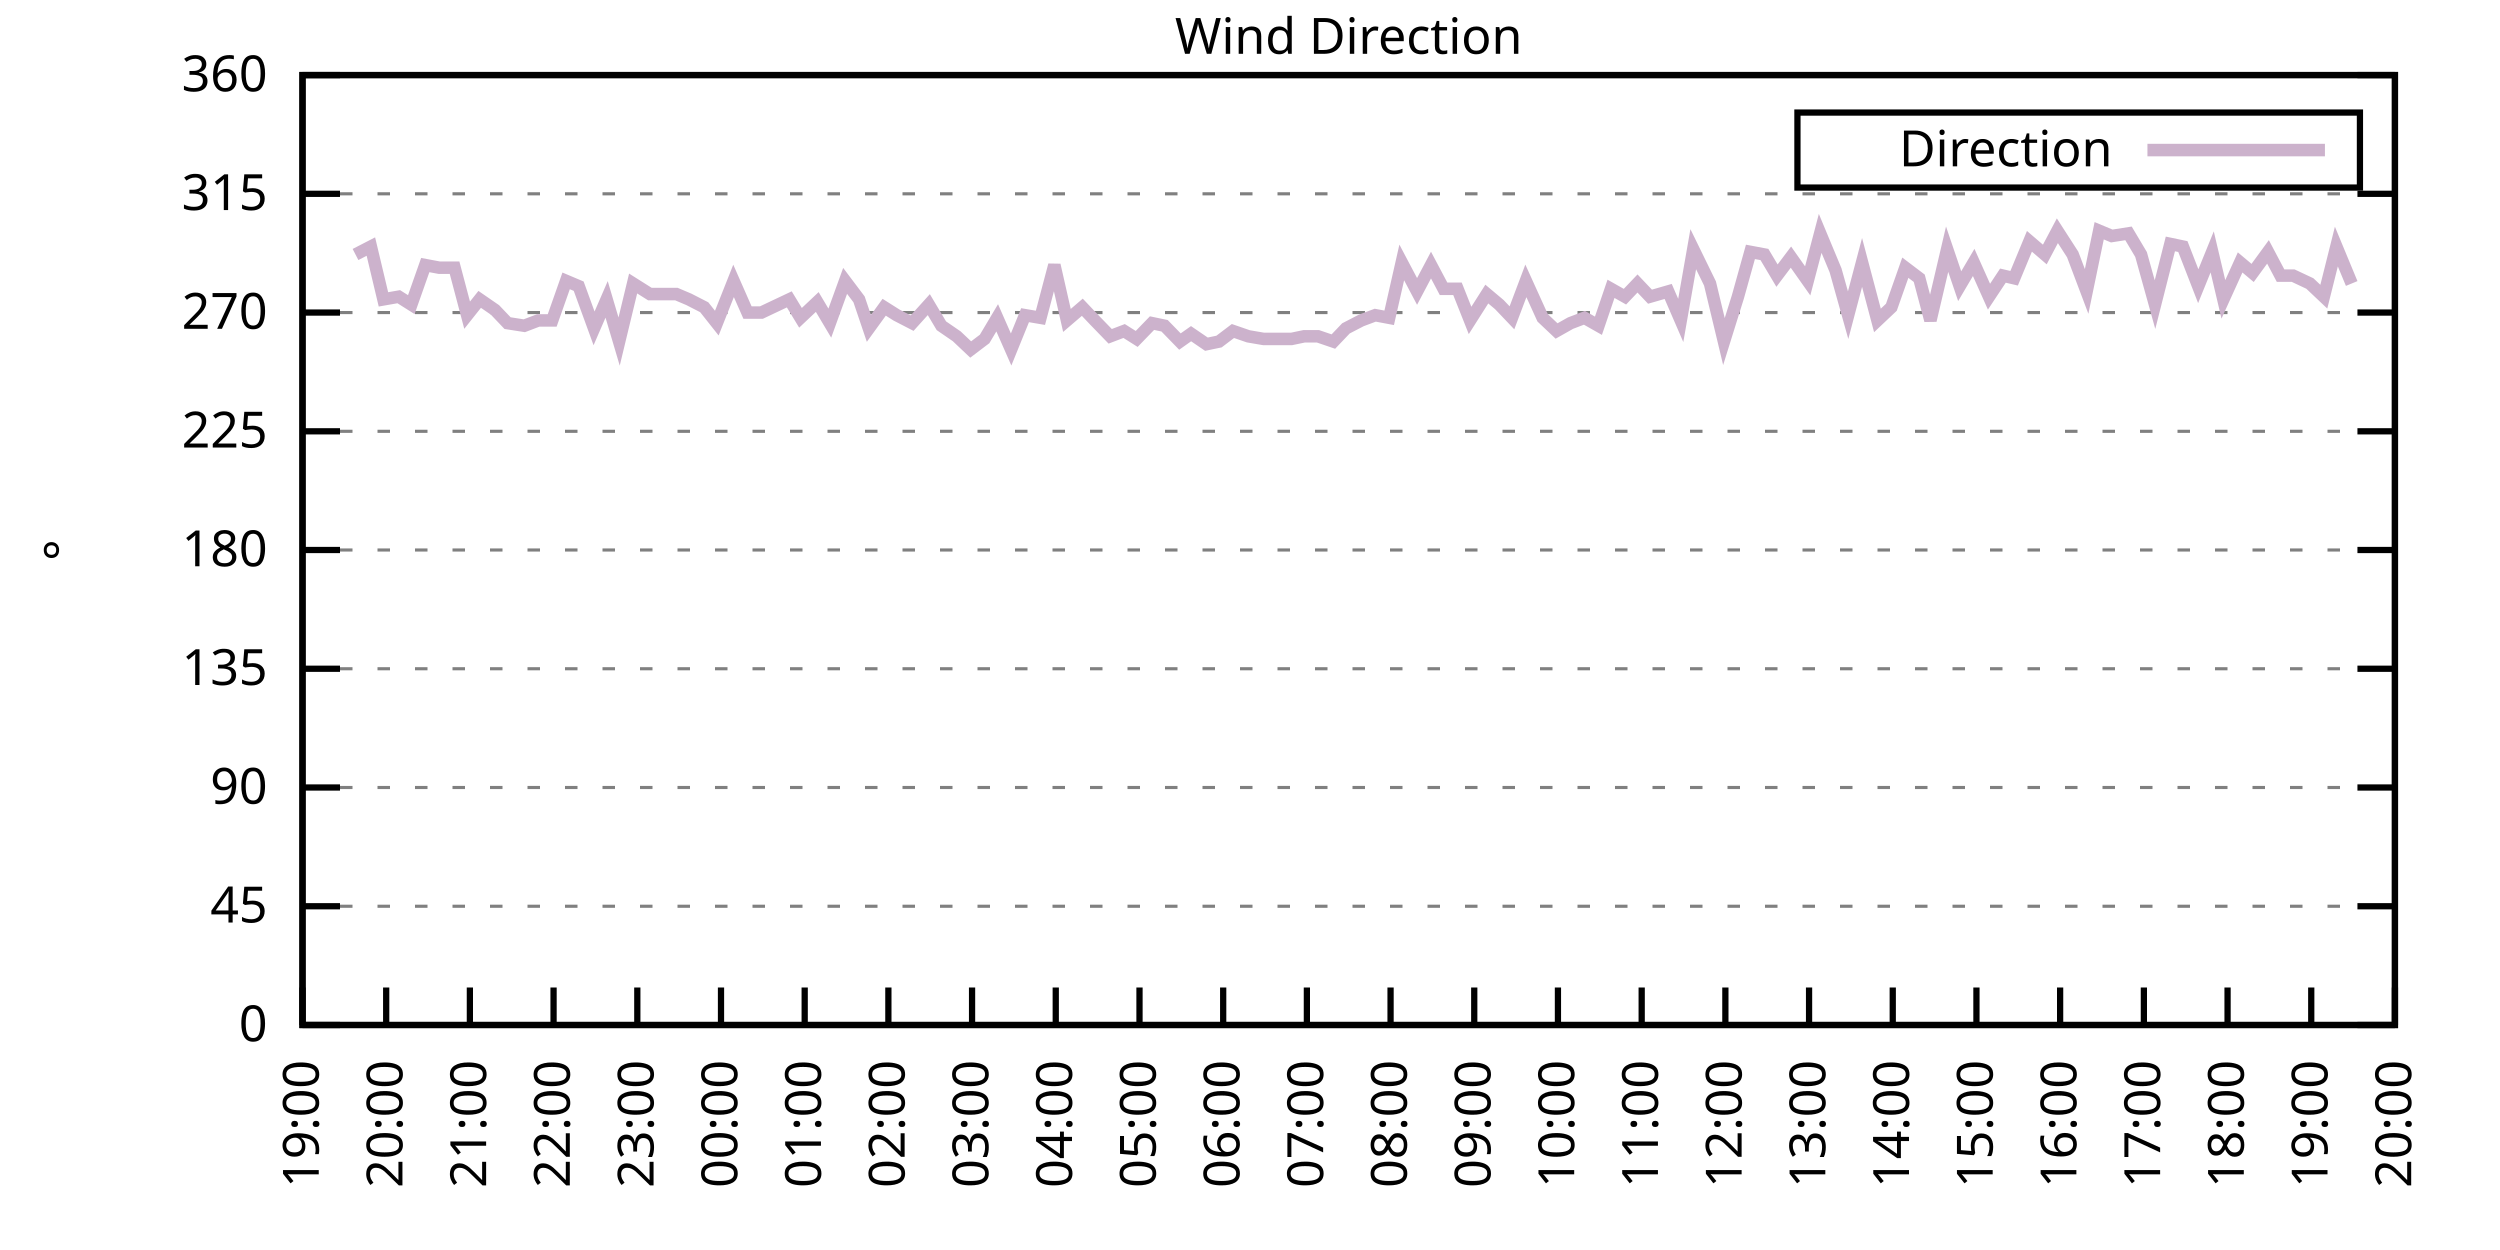
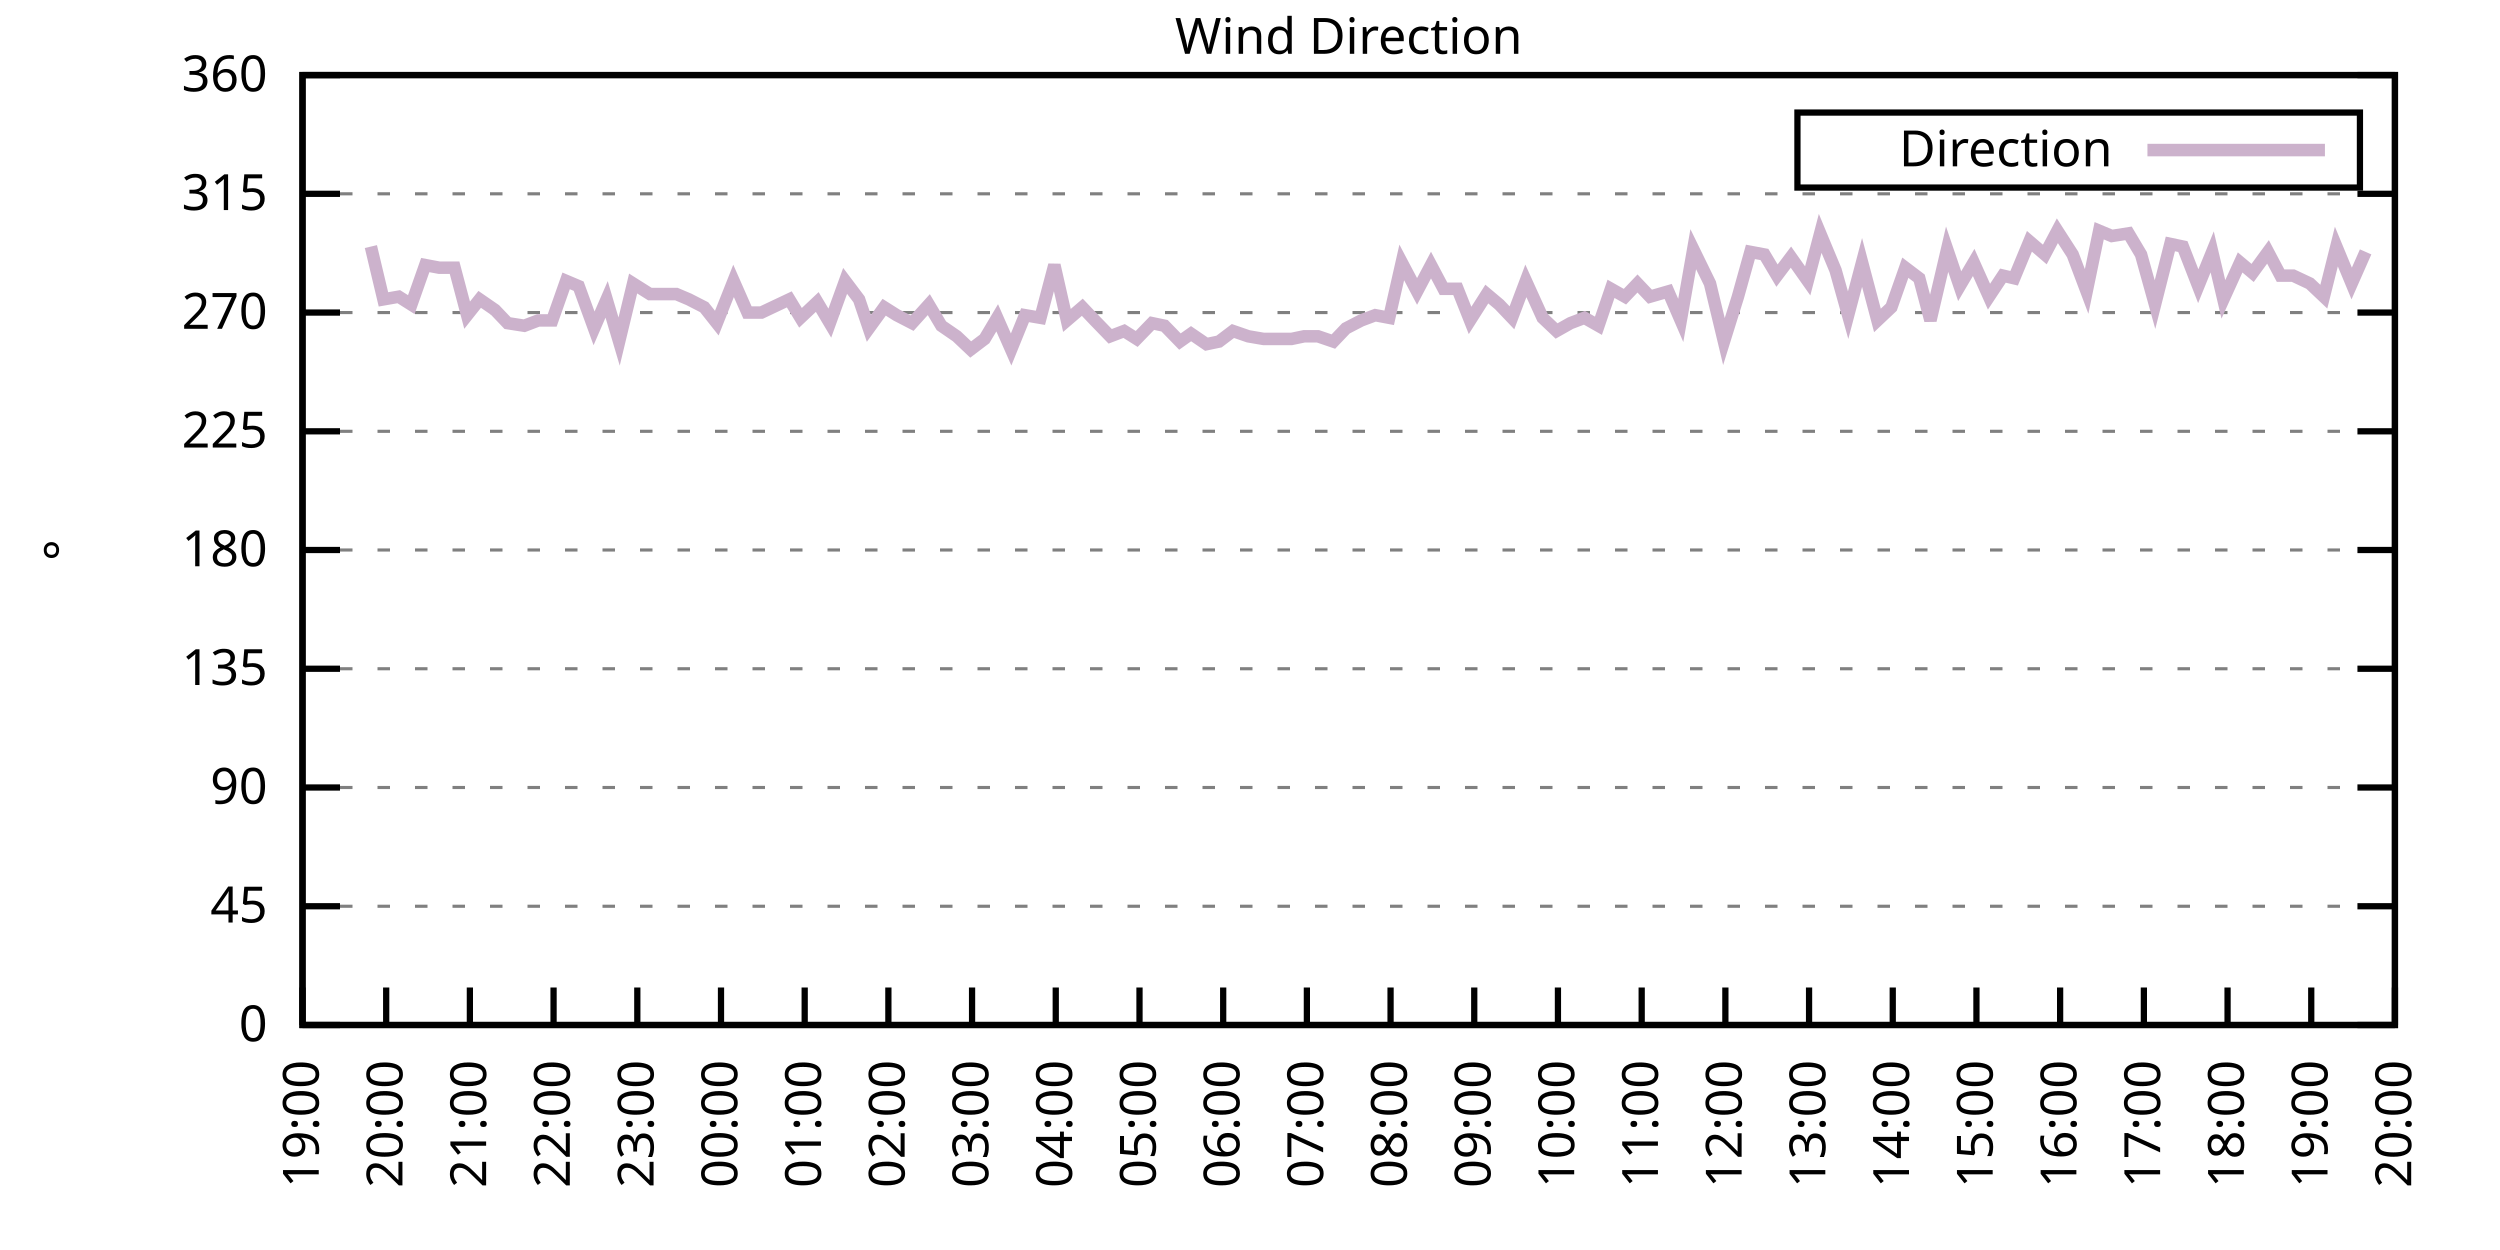
<svg xmlns="http://www.w3.org/2000/svg" xmlns:xlink="http://www.w3.org/1999/xlink" width="400" height="200" viewBox="0 0 400 200">
  <g id="gnuplot_canvas">
    <rect x="0" y="0" width="400" height="200" fill="none" />
    <defs>
      <circle id="gpDot" r="0.5" stroke-width="0.5" stroke="currentColor" />
      <path id="gpPt0" stroke-width="0.333" stroke="currentColor" d="M-1,0 h2 M0,-1 v2" />
      <path id="gpPt1" stroke-width="0.333" stroke="currentColor" d="M-1,-1 L1,1 M1,-1 L-1,1" />
      <path id="gpPt2" stroke-width="0.333" stroke="currentColor" d="M-1,0 L1,0 M0,-1 L0,1 M-1,-1 L1,1 M-1,1 L1,-1" />
      <rect id="gpPt3" stroke-width="0.333" stroke="currentColor" x="-1" y="-1" width="2" height="2" />
      <rect id="gpPt4" stroke-width="0.333" stroke="currentColor" fill="currentColor" x="-1" y="-1" width="2" height="2" />
      <circle id="gpPt5" stroke-width="0.333" stroke="currentColor" cx="0" cy="0" r="1" />
      <use xlink:href="#gpPt5" id="gpPt6" fill="currentColor" stroke="none" />
      <path id="gpPt7" stroke-width="0.333" stroke="currentColor" d="M0,-1.33 L-1.33,0.67 L1.33,0.67 z" />
      <use xlink:href="#gpPt7" id="gpPt8" fill="currentColor" stroke="none" />
      <use xlink:href="#gpPt7" id="gpPt9" stroke="currentColor" transform="rotate(180)" />
      <use xlink:href="#gpPt9" id="gpPt10" fill="currentColor" stroke="none" />
      <use xlink:href="#gpPt3" id="gpPt11" stroke="currentColor" transform="rotate(45)" />
      <use xlink:href="#gpPt11" id="gpPt12" fill="currentColor" stroke="none" />
      <path id="gpPt13" stroke-width="0.333" stroke="currentColor" d="M0,1.330 L1.265,0.411 L0.782,-1.067 L-0.782,-1.076 L-1.265,0.411 z" />
      <use xlink:href="#gpPt13" id="gpPt14" fill="currentColor" stroke="none" />
      <filter id="textbox" filterUnits="objectBoundingBox" x="0" y="0" height="1" width="1">
        <feFlood flood-color="white" flood-opacity="1" result="bgnd" />
        <feComposite in="SourceGraphic" in2="bgnd" operator="atop" />
      </filter>
      <filter id="greybox" filterUnits="objectBoundingBox" x="0" y="0" height="1" width="1">
        <feFlood flood-color="lightgrey" flood-opacity="1" result="grey" />
        <feComposite in="SourceGraphic" in2="grey" operator="atop" />
      </filter>
    </defs>
    <g fill="none" color="white" stroke="currentColor" stroke-width="1.00" stroke-linecap="butt" stroke-linejoin="miter">
</g>
    <g fill="none" color="black" stroke="currentColor" stroke-width="1.00" stroke-linecap="butt" stroke-linejoin="miter">
      <g stroke="none" shape-rendering="crispEdges">
        <polygon fill="rgb(255, 255, 255)" points="48.40,164.00 383.18,164.00 383.18,12.02 48.40,12.02 " />
      </g>
    </g>
    <g fill="none" color="black" stroke="currentColor" stroke-width="1.00" stroke-linecap="butt" stroke-linejoin="miter">
</g>
    <g fill="none" color="black" stroke="black" stroke-width="0.50" stroke-linecap="butt" stroke-linejoin="miter">
</g>
    <g fill="none" color="gray" stroke="currentColor" stroke-width="0.50" stroke-linecap="butt" stroke-linejoin="miter">
      <path stroke="gray" stroke-dasharray="2,4" class="gridline" d="M48.40,164.00 L383.19,164.00  " />
    </g>
    <g fill="none" color="gray" stroke="gray" stroke-width="1.00" stroke-linecap="butt" stroke-linejoin="miter">
</g>
    <g fill="none" color="black" stroke="currentColor" stroke-width="1.00" stroke-linecap="butt" stroke-linejoin="miter">
      <path stroke="black" d="M48.40,164.00 L54.40,164.00 M383.19,164.00 L377.19,164.00  " />
      <g transform="translate(42.80,166.60)" stroke="none" fill="black" font-family="Sans" font-size="8.00" text-anchor="end">
        <text>
          <tspan font-family="Sans"> 0</tspan>
        </text>
      </g>
    </g>
    <g fill="none" color="black" stroke="currentColor" stroke-width="1.00" stroke-linecap="butt" stroke-linejoin="miter">
</g>
    <g fill="none" color="black" stroke="black" stroke-width="0.50" stroke-linecap="butt" stroke-linejoin="miter">
</g>
    <g fill="none" color="gray" stroke="currentColor" stroke-width="0.50" stroke-linecap="butt" stroke-linejoin="miter">
      <path stroke="gray" stroke-dasharray="2,4" class="gridline" d="M48.40,145.00 L383.19,145.00  " />
    </g>
    <g fill="none" color="gray" stroke="gray" stroke-width="1.00" stroke-linecap="butt" stroke-linejoin="miter">
</g>
    <g fill="none" color="black" stroke="currentColor" stroke-width="1.00" stroke-linecap="butt" stroke-linejoin="miter">
      <path stroke="black" d="M48.40,145.00 L54.40,145.00 M383.19,145.00 L377.19,145.00  " />
      <g transform="translate(42.80,147.60)" stroke="none" fill="black" font-family="Sans" font-size="8.00" text-anchor="end">
        <text>
          <tspan font-family="Sans"> 45</tspan>
        </text>
      </g>
    </g>
    <g fill="none" color="black" stroke="currentColor" stroke-width="1.00" stroke-linecap="butt" stroke-linejoin="miter">
</g>
    <g fill="none" color="black" stroke="black" stroke-width="0.50" stroke-linecap="butt" stroke-linejoin="miter">
</g>
    <g fill="none" color="gray" stroke="currentColor" stroke-width="0.50" stroke-linecap="butt" stroke-linejoin="miter">
      <path stroke="gray" stroke-dasharray="2,4" class="gridline" d="M48.40,126.00 L383.19,126.00  " />
    </g>
    <g fill="none" color="gray" stroke="gray" stroke-width="1.00" stroke-linecap="butt" stroke-linejoin="miter">
</g>
    <g fill="none" color="black" stroke="currentColor" stroke-width="1.00" stroke-linecap="butt" stroke-linejoin="miter">
      <path stroke="black" d="M48.40,126.00 L54.40,126.00 M383.19,126.00 L377.19,126.00  " />
      <g transform="translate(42.80,128.60)" stroke="none" fill="black" font-family="Sans" font-size="8.00" text-anchor="end">
        <text>
          <tspan font-family="Sans"> 90</tspan>
        </text>
      </g>
    </g>
    <g fill="none" color="black" stroke="currentColor" stroke-width="1.00" stroke-linecap="butt" stroke-linejoin="miter">
</g>
    <g fill="none" color="black" stroke="black" stroke-width="0.50" stroke-linecap="butt" stroke-linejoin="miter">
</g>
    <g fill="none" color="gray" stroke="currentColor" stroke-width="0.50" stroke-linecap="butt" stroke-linejoin="miter">
      <path stroke="gray" stroke-dasharray="2,4" class="gridline" d="M48.40,107.00 L383.19,107.00  " />
    </g>
    <g fill="none" color="gray" stroke="gray" stroke-width="1.00" stroke-linecap="butt" stroke-linejoin="miter">
</g>
    <g fill="none" color="black" stroke="currentColor" stroke-width="1.00" stroke-linecap="butt" stroke-linejoin="miter">
      <path stroke="black" d="M48.40,107.00 L54.40,107.00 M383.19,107.00 L377.19,107.00  " />
      <g transform="translate(42.80,109.60)" stroke="none" fill="black" font-family="Sans" font-size="8.00" text-anchor="end">
        <text>
          <tspan font-family="Sans"> 135</tspan>
        </text>
      </g>
    </g>
    <g fill="none" color="black" stroke="currentColor" stroke-width="1.00" stroke-linecap="butt" stroke-linejoin="miter">
</g>
    <g fill="none" color="black" stroke="black" stroke-width="0.50" stroke-linecap="butt" stroke-linejoin="miter">
</g>
    <g fill="none" color="gray" stroke="currentColor" stroke-width="0.50" stroke-linecap="butt" stroke-linejoin="miter">
      <path stroke="gray" stroke-dasharray="2,4" class="gridline" d="M48.40,88.00 L383.19,88.00  " />
    </g>
    <g fill="none" color="gray" stroke="gray" stroke-width="1.00" stroke-linecap="butt" stroke-linejoin="miter">
</g>
    <g fill="none" color="black" stroke="currentColor" stroke-width="1.00" stroke-linecap="butt" stroke-linejoin="miter">
      <path stroke="black" d="M48.40,88.00 L54.40,88.00 M383.19,88.00 L377.19,88.00  " />
      <g transform="translate(42.80,90.60)" stroke="none" fill="black" font-family="Sans" font-size="8.00" text-anchor="end">
        <text>
          <tspan font-family="Sans"> 180</tspan>
        </text>
      </g>
    </g>
    <g fill="none" color="black" stroke="currentColor" stroke-width="1.00" stroke-linecap="butt" stroke-linejoin="miter">
</g>
    <g fill="none" color="black" stroke="black" stroke-width="0.50" stroke-linecap="butt" stroke-linejoin="miter">
</g>
    <g fill="none" color="gray" stroke="currentColor" stroke-width="0.50" stroke-linecap="butt" stroke-linejoin="miter">
      <path stroke="gray" stroke-dasharray="2,4" class="gridline" d="M48.40,69.01 L383.19,69.01  " />
    </g>
    <g fill="none" color="gray" stroke="gray" stroke-width="1.00" stroke-linecap="butt" stroke-linejoin="miter">
</g>
    <g fill="none" color="black" stroke="currentColor" stroke-width="1.00" stroke-linecap="butt" stroke-linejoin="miter">
      <path stroke="black" d="M48.40,69.01 L54.40,69.01 M383.19,69.01 L377.19,69.01  " />
      <g transform="translate(42.80,71.61)" stroke="none" fill="black" font-family="Sans" font-size="8.00" text-anchor="end">
        <text>
          <tspan font-family="Sans"> 225</tspan>
        </text>
      </g>
    </g>
    <g fill="none" color="black" stroke="currentColor" stroke-width="1.00" stroke-linecap="butt" stroke-linejoin="miter">
</g>
    <g fill="none" color="black" stroke="black" stroke-width="0.50" stroke-linecap="butt" stroke-linejoin="miter">
</g>
    <g fill="none" color="gray" stroke="currentColor" stroke-width="0.50" stroke-linecap="butt" stroke-linejoin="miter">
      <path stroke="gray" stroke-dasharray="2,4" class="gridline" d="M48.40,50.01 L383.19,50.01  " />
    </g>
    <g fill="none" color="gray" stroke="gray" stroke-width="1.00" stroke-linecap="butt" stroke-linejoin="miter">
</g>
    <g fill="none" color="black" stroke="currentColor" stroke-width="1.00" stroke-linecap="butt" stroke-linejoin="miter">
      <path stroke="black" d="M48.40,50.01 L54.40,50.01 M383.19,50.01 L377.19,50.01  " />
      <g transform="translate(42.80,52.61)" stroke="none" fill="black" font-family="Sans" font-size="8.00" text-anchor="end">
        <text>
          <tspan font-family="Sans"> 270</tspan>
        </text>
      </g>
    </g>
    <g fill="none" color="black" stroke="currentColor" stroke-width="1.00" stroke-linecap="butt" stroke-linejoin="miter">
</g>
    <g fill="none" color="black" stroke="black" stroke-width="0.50" stroke-linecap="butt" stroke-linejoin="miter">
</g>
    <g fill="none" color="gray" stroke="currentColor" stroke-width="0.50" stroke-linecap="butt" stroke-linejoin="miter">
      <path stroke="gray" stroke-dasharray="2,4" class="gridline" d="M48.40,31.01 L383.19,31.01  " />
    </g>
    <g fill="none" color="gray" stroke="gray" stroke-width="1.00" stroke-linecap="butt" stroke-linejoin="miter">
</g>
    <g fill="none" color="black" stroke="currentColor" stroke-width="1.00" stroke-linecap="butt" stroke-linejoin="miter">
      <path stroke="black" d="M48.40,31.01 L54.40,31.01 M383.19,31.01 L377.19,31.01  " />
      <g transform="translate(42.80,33.61)" stroke="none" fill="black" font-family="Sans" font-size="8.00" text-anchor="end">
        <text>
          <tspan font-family="Sans"> 315</tspan>
        </text>
      </g>
    </g>
    <g fill="none" color="black" stroke="currentColor" stroke-width="1.00" stroke-linecap="butt" stroke-linejoin="miter">
</g>
    <g fill="none" color="black" stroke="black" stroke-width="0.50" stroke-linecap="butt" stroke-linejoin="miter">
</g>
    <g fill="none" color="gray" stroke="currentColor" stroke-width="0.50" stroke-linecap="butt" stroke-linejoin="miter">
      <path stroke="gray" stroke-dasharray="2,4" class="gridline" d="M48.40,12.01 L383.19,12.01  " />
    </g>
    <g fill="none" color="gray" stroke="gray" stroke-width="1.00" stroke-linecap="butt" stroke-linejoin="miter">
</g>
    <g fill="none" color="black" stroke="currentColor" stroke-width="1.00" stroke-linecap="butt" stroke-linejoin="miter">
      <path stroke="black" d="M48.40,12.01 L54.40,12.01 M383.19,12.01 L377.19,12.01  " />
      <g transform="translate(42.80,14.61)" stroke="none" fill="black" font-family="Sans" font-size="8.00" text-anchor="end">
        <text>
          <tspan font-family="Sans"> 360</tspan>
        </text>
      </g>
    </g>
    <g fill="none" color="black" stroke="currentColor" stroke-width="1.00" stroke-linecap="butt" stroke-linejoin="miter">
      <path stroke="black" d="M48.40,164.00 L48.40,158.00  " />
      <g transform="translate(51.00,169.60) rotate(270.00)" stroke="none" fill="black" font-family="Sans" font-size="8.00" text-anchor="end">
        <text>
          <tspan font-family="Sans">19:00</tspan>
        </text>
      </g>
    </g>
    <g fill="none" color="black" stroke="currentColor" stroke-width="1.00" stroke-linecap="butt" stroke-linejoin="miter">
      <path stroke="black" d="M61.79,164.00 L61.79,158.00  " />
      <g transform="translate(64.39,169.60) rotate(270.00)" stroke="none" fill="black" font-family="Sans" font-size="8.00" text-anchor="end">
        <text>
          <tspan font-family="Sans">20:00</tspan>
        </text>
      </g>
    </g>
    <g fill="none" color="black" stroke="currentColor" stroke-width="1.00" stroke-linecap="butt" stroke-linejoin="miter">
      <path stroke="black" d="M75.18,164.00 L75.18,158.00  " />
      <g transform="translate(77.78,169.60) rotate(270.00)" stroke="none" fill="black" font-family="Sans" font-size="8.00" text-anchor="end">
        <text>
          <tspan font-family="Sans">21:00</tspan>
        </text>
      </g>
    </g>
    <g fill="none" color="black" stroke="currentColor" stroke-width="1.00" stroke-linecap="butt" stroke-linejoin="miter">
      <path stroke="black" d="M88.57,164.00 L88.57,158.00  " />
      <g transform="translate(91.17,169.60) rotate(270.00)" stroke="none" fill="black" font-family="Sans" font-size="8.00" text-anchor="end">
        <text>
          <tspan font-family="Sans">22:00</tspan>
        </text>
      </g>
    </g>
    <g fill="none" color="black" stroke="currentColor" stroke-width="1.00" stroke-linecap="butt" stroke-linejoin="miter">
      <path stroke="black" d="M101.97,164.00 L101.97,158.00  " />
      <g transform="translate(104.57,169.60) rotate(270.00)" stroke="none" fill="black" font-family="Sans" font-size="8.00" text-anchor="end">
        <text>
          <tspan font-family="Sans">23:00</tspan>
        </text>
      </g>
    </g>
    <g fill="none" color="black" stroke="currentColor" stroke-width="1.00" stroke-linecap="butt" stroke-linejoin="miter">
      <path stroke="black" d="M115.36,164.00 L115.36,158.00  " />
      <g transform="translate(117.96,169.60) rotate(270.00)" stroke="none" fill="black" font-family="Sans" font-size="8.00" text-anchor="end">
        <text>
          <tspan font-family="Sans">00:00</tspan>
        </text>
      </g>
    </g>
    <g fill="none" color="black" stroke="currentColor" stroke-width="1.00" stroke-linecap="butt" stroke-linejoin="miter">
      <path stroke="black" d="M128.75,164.00 L128.75,158.00  " />
      <g transform="translate(131.35,169.60) rotate(270.00)" stroke="none" fill="black" font-family="Sans" font-size="8.00" text-anchor="end">
        <text>
          <tspan font-family="Sans">01:00</tspan>
        </text>
      </g>
    </g>
    <g fill="none" color="black" stroke="currentColor" stroke-width="1.00" stroke-linecap="butt" stroke-linejoin="miter">
      <path stroke="black" d="M142.14,164.00 L142.14,158.00  " />
      <g transform="translate(144.74,169.60) rotate(270.00)" stroke="none" fill="black" font-family="Sans" font-size="8.00" text-anchor="end">
        <text>
          <tspan font-family="Sans">02:00</tspan>
        </text>
      </g>
    </g>
    <g fill="none" color="black" stroke="currentColor" stroke-width="1.00" stroke-linecap="butt" stroke-linejoin="miter">
      <path stroke="black" d="M155.53,164.00 L155.53,158.00  " />
      <g transform="translate(158.13,169.60) rotate(270.00)" stroke="none" fill="black" font-family="Sans" font-size="8.00" text-anchor="end">
        <text>
          <tspan font-family="Sans">03:00</tspan>
        </text>
      </g>
    </g>
    <g fill="none" color="black" stroke="currentColor" stroke-width="1.00" stroke-linecap="butt" stroke-linejoin="miter">
      <path stroke="black" d="M168.92,164.00 L168.92,158.00  " />
      <g transform="translate(171.52,169.60) rotate(270.00)" stroke="none" fill="black" font-family="Sans" font-size="8.00" text-anchor="end">
        <text>
          <tspan font-family="Sans">04:00</tspan>
        </text>
      </g>
    </g>
    <g fill="none" color="black" stroke="currentColor" stroke-width="1.00" stroke-linecap="butt" stroke-linejoin="miter">
      <path stroke="black" d="M182.32,164.00 L182.32,158.00  " />
      <g transform="translate(184.92,169.60) rotate(270.00)" stroke="none" fill="black" font-family="Sans" font-size="8.00" text-anchor="end">
        <text>
          <tspan font-family="Sans">05:00</tspan>
        </text>
      </g>
    </g>
    <g fill="none" color="black" stroke="currentColor" stroke-width="1.00" stroke-linecap="butt" stroke-linejoin="miter">
      <path stroke="black" d="M195.71,164.00 L195.71,158.00  " />
      <g transform="translate(198.31,169.60) rotate(270.00)" stroke="none" fill="black" font-family="Sans" font-size="8.00" text-anchor="end">
        <text>
          <tspan font-family="Sans">06:00</tspan>
        </text>
      </g>
    </g>
    <g fill="none" color="black" stroke="currentColor" stroke-width="1.00" stroke-linecap="butt" stroke-linejoin="miter">
      <path stroke="black" d="M209.10,164.00 L209.10,158.00  " />
      <g transform="translate(211.70,169.60) rotate(270.00)" stroke="none" fill="black" font-family="Sans" font-size="8.00" text-anchor="end">
        <text>
          <tspan font-family="Sans">07:00</tspan>
        </text>
      </g>
    </g>
    <g fill="none" color="black" stroke="currentColor" stroke-width="1.00" stroke-linecap="butt" stroke-linejoin="miter">
      <path stroke="black" d="M222.49,164.00 L222.49,158.00  " />
      <g transform="translate(225.09,169.60) rotate(270.00)" stroke="none" fill="black" font-family="Sans" font-size="8.00" text-anchor="end">
        <text>
          <tspan font-family="Sans">08:00</tspan>
        </text>
      </g>
    </g>
    <g fill="none" color="black" stroke="currentColor" stroke-width="1.00" stroke-linecap="butt" stroke-linejoin="miter">
      <path stroke="black" d="M235.88,164.00 L235.88,158.00  " />
      <g transform="translate(238.48,169.60) rotate(270.00)" stroke="none" fill="black" font-family="Sans" font-size="8.00" text-anchor="end">
        <text>
          <tspan font-family="Sans">09:00</tspan>
        </text>
      </g>
    </g>
    <g fill="none" color="black" stroke="currentColor" stroke-width="1.00" stroke-linecap="butt" stroke-linejoin="miter">
      <path stroke="black" d="M249.27,164.00 L249.27,158.00  " />
      <g transform="translate(251.87,169.60) rotate(270.00)" stroke="none" fill="black" font-family="Sans" font-size="8.00" text-anchor="end">
        <text>
          <tspan font-family="Sans">10:00</tspan>
        </text>
      </g>
    </g>
    <g fill="none" color="black" stroke="currentColor" stroke-width="1.00" stroke-linecap="butt" stroke-linejoin="miter">
      <path stroke="black" d="M262.67,164.00 L262.67,158.00  " />
      <g transform="translate(265.27,169.60) rotate(270.00)" stroke="none" fill="black" font-family="Sans" font-size="8.00" text-anchor="end">
        <text>
          <tspan font-family="Sans">11:00</tspan>
        </text>
      </g>
    </g>
    <g fill="none" color="black" stroke="currentColor" stroke-width="1.00" stroke-linecap="butt" stroke-linejoin="miter">
      <path stroke="black" d="M276.06,164.00 L276.06,158.00  " />
      <g transform="translate(278.66,169.60) rotate(270.00)" stroke="none" fill="black" font-family="Sans" font-size="8.00" text-anchor="end">
        <text>
          <tspan font-family="Sans">12:00</tspan>
        </text>
      </g>
    </g>
    <g fill="none" color="black" stroke="currentColor" stroke-width="1.00" stroke-linecap="butt" stroke-linejoin="miter">
      <path stroke="black" d="M289.45,164.00 L289.45,158.00  " />
      <g transform="translate(292.05,169.60) rotate(270.00)" stroke="none" fill="black" font-family="Sans" font-size="8.00" text-anchor="end">
        <text>
          <tspan font-family="Sans">13:00</tspan>
        </text>
      </g>
    </g>
    <g fill="none" color="black" stroke="currentColor" stroke-width="1.00" stroke-linecap="butt" stroke-linejoin="miter">
      <path stroke="black" d="M302.84,164.00 L302.84,158.00  " />
      <g transform="translate(305.44,169.60) rotate(270.00)" stroke="none" fill="black" font-family="Sans" font-size="8.00" text-anchor="end">
        <text>
          <tspan font-family="Sans">14:00</tspan>
        </text>
      </g>
    </g>
    <g fill="none" color="black" stroke="currentColor" stroke-width="1.00" stroke-linecap="butt" stroke-linejoin="miter">
      <path stroke="black" d="M316.23,164.00 L316.23,158.00  " />
      <g transform="translate(318.83,169.60) rotate(270.00)" stroke="none" fill="black" font-family="Sans" font-size="8.00" text-anchor="end">
        <text>
          <tspan font-family="Sans">15:00</tspan>
        </text>
      </g>
    </g>
    <g fill="none" color="black" stroke="currentColor" stroke-width="1.00" stroke-linecap="butt" stroke-linejoin="miter">
      <path stroke="black" d="M329.62,164.00 L329.62,158.00  " />
      <g transform="translate(332.22,169.60) rotate(270.00)" stroke="none" fill="black" font-family="Sans" font-size="8.00" text-anchor="end">
        <text>
          <tspan font-family="Sans">16:00</tspan>
        </text>
      </g>
    </g>
    <g fill="none" color="black" stroke="currentColor" stroke-width="1.00" stroke-linecap="butt" stroke-linejoin="miter">
      <path stroke="black" d="M343.02,164.00 L343.02,158.00  " />
      <g transform="translate(345.62,169.60) rotate(270.00)" stroke="none" fill="black" font-family="Sans" font-size="8.00" text-anchor="end">
        <text>
          <tspan font-family="Sans">17:00</tspan>
        </text>
      </g>
    </g>
    <g fill="none" color="black" stroke="currentColor" stroke-width="1.00" stroke-linecap="butt" stroke-linejoin="miter">
      <path stroke="black" d="M356.41,164.00 L356.41,158.00  " />
      <g transform="translate(359.01,169.60) rotate(270.00)" stroke="none" fill="black" font-family="Sans" font-size="8.00" text-anchor="end">
        <text>
          <tspan font-family="Sans">18:00</tspan>
        </text>
      </g>
    </g>
    <g fill="none" color="black" stroke="currentColor" stroke-width="1.00" stroke-linecap="butt" stroke-linejoin="miter">
      <path stroke="black" d="M369.80,164.00 L369.80,158.00  " />
      <g transform="translate(372.40,169.60) rotate(270.00)" stroke="none" fill="black" font-family="Sans" font-size="8.00" text-anchor="end">
        <text>
          <tspan font-family="Sans">19:00</tspan>
        </text>
      </g>
    </g>
    <g fill="none" color="black" stroke="currentColor" stroke-width="1.00" stroke-linecap="butt" stroke-linejoin="miter">
      <path stroke="black" d="M383.19,164.00 L383.19,158.00  " />
      <g transform="translate(385.79,169.60) rotate(270.00)" stroke="none" fill="black" font-family="Sans" font-size="8.00" text-anchor="end">
        <text>
          <tspan font-family="Sans">20:00</tspan>
        </text>
      </g>
    </g>
    <g fill="none" color="black" stroke="currentColor" stroke-width="1.00" stroke-linecap="butt" stroke-linejoin="miter">
</g>
    <g fill="none" color="black" stroke="currentColor" stroke-width="1.00" stroke-linecap="butt" stroke-linejoin="miter">
      <path stroke="black" d="M48.40,12.01 L48.40,164.00 L383.19,164.00 L383.19,12.01 L48.40,12.01 Z  " />
    </g>
    <g fill="none" color="black" stroke="currentColor" stroke-width="1.00" stroke-linecap="butt" stroke-linejoin="miter">
</g>
    <g fill="none" color="black" stroke="currentColor" stroke-width="1.00" stroke-linecap="butt" stroke-linejoin="miter">
      <path stroke="black" d="M287.59,30.01 L287.59,18.01 L377.59,18.01 L377.59,30.01 L287.59,30.01 Z  " />
    </g>
    <g id="Wind_direction_plot_1">
      <g fill="none" color="white" stroke="black" stroke-width="2.00" stroke-linecap="butt" stroke-linejoin="miter">
</g>
      <g fill="none" color="black" stroke="currentColor" stroke-width="2.00" stroke-linecap="butt" stroke-linejoin="miter">
        <g transform="translate(337.99,26.61)" stroke="none" fill="black" font-family="Sans" font-size="8.00" text-anchor="end">
          <text>
            <tspan font-family="Sans">Direction</tspan>
          </text>
        </g>
      </g>
      <g fill="none" color="black" stroke="currentColor" stroke-width="2.00" stroke-linecap="butt" stroke-linejoin="miter">
-         <path stroke="rgb(204, 178, 204)" d="M343.59,24.01 L371.99,24.01 M56.88,40.72 L59.34,39.45 L61.35,47.90 L63.80,47.47 L65.81,48.74 L68.04,42.41   L70.27,42.83 L72.73,42.83 L74.74,50.43 L76.75,47.90 L79.20,49.59 L81.21,51.70 L83.89,52.12 L86.12,51.27   L88.35,51.27 L90.58,44.94 L92.59,45.79 L95.05,52.54 L97.06,47.90 L99.06,54.65 L101.30,45.36 L103.98,47.05   L106.21,47.05 L108.22,47.05 L110.22,47.90 L112.68,49.16 L114.69,51.70 L117.37,44.94 L119.60,50.01 L121.83,50.01   L123.62,49.16 L126.29,47.90 L128.08,50.85 L130.76,48.32 L132.77,51.70 L135.22,44.94 L137.45,47.90 L139.02,52.54   L141.47,49.16 L143.48,50.43 L145.94,51.70 L148.61,48.74 L150.62,52.12 L153.08,53.81 L155.31,55.92 L157.54,54.23   L159.55,50.85 L161.78,55.92 L164.01,50.43 L166.47,50.85 L168.70,42.41 L170.71,51.27 L173.17,49.16 L175.17,51.27   L177.63,53.81 L179.86,52.96 L181.87,54.23 L184.32,51.70 L186.33,52.12 L188.79,54.65 L190.57,53.39 L193.03,55.07   L195.04,54.65 L197.27,52.96 L199.73,53.81 L202.18,54.23 L204.41,54.23 L206.64,54.23 L208.65,53.81 L210.88,53.81   L213.34,54.65 L215.35,52.54 L217.80,51.27 L220.04,50.43 L222.27,50.85 L224.28,41.99 L226.73,46.63 L228.96,42.41   L230.97,46.21 L233.20,46.21 L235.21,51.27 L237.89,47.05 L239.90,48.74 L241.91,50.85 L244.14,44.94 L246.82,50.85   L249.05,52.96 L251.28,51.70 L253.51,50.85 L255.75,52.12 L257.76,46.21 L259.99,47.47 L262.00,45.36 L264.00,47.47   L266.91,46.63 L268.92,51.27 L270.92,39.87 L273.60,45.36 L275.83,54.65 L278.07,47.47 L280.07,40.30 L282.31,40.72   L284.32,44.10 L286.55,41.14 L289.23,44.94 L291.23,37.34 L293.69,43.25 L295.70,50.43 L297.93,41.99 L300.39,51.27   L302.62,49.16 L304.85,42.83 L307.08,44.52 L308.87,51.27 L311.54,39.87 L313.55,45.79 L315.79,41.99 L318.24,47.47   L320.47,44.10 L322.26,44.52 L324.71,38.61 L327.17,40.72 L329.18,36.92 L331.63,40.72 L333.86,46.63 L335.87,36.92   L337.88,37.76 L340.56,37.34 L342.57,40.72 L344.80,48.74 L347.26,39.03 L349.26,39.45 L351.72,45.79 L353.95,40.30   L355.74,47.90 L358.42,41.99 L360.42,43.67 L362.88,40.30 L364.89,44.10 L366.90,44.10 L369.58,45.36 L371.81,47.47   L373.82,39.45 L376.27,45.36  " />
+         <path stroke="rgb(204, 178, 204)" d="M343.59,24.01 L371.99,24.01 M59.34,39.45 L61.35,47.90 L63.80,47.47 L65.81,48.74 L68.04,42.41 L70.27,42.83   L72.73,42.83 L74.74,50.43 L76.75,47.90 L79.20,49.59 L81.21,51.70 L83.89,52.12 L86.12,51.27 L88.35,51.27   L90.58,44.94 L92.59,45.79 L95.05,52.54 L97.06,47.90 L99.06,54.65 L101.30,45.36 L103.98,47.05 L106.21,47.05   L108.22,47.05 L110.22,47.90 L112.68,49.16 L114.69,51.70 L117.37,44.94 L119.60,50.01 L121.83,50.01 L123.62,49.16   L126.29,47.90 L128.08,50.85 L130.76,48.32 L132.77,51.70 L135.22,44.94 L137.45,47.90 L139.02,52.54 L141.47,49.16   L143.48,50.43 L145.94,51.70 L148.61,48.74 L150.62,52.12 L153.08,53.81 L155.31,55.92 L157.54,54.23 L159.55,50.85   L161.78,55.92 L164.01,50.43 L166.47,50.85 L168.70,42.41 L170.71,51.27 L173.17,49.16 L175.17,51.27 L177.63,53.81   L179.86,52.96 L181.87,54.23 L184.32,51.70 L186.33,52.12 L188.79,54.65 L190.57,53.39 L193.03,55.07 L195.04,54.65   L197.27,52.96 L199.73,53.81 L202.18,54.23 L204.41,54.23 L206.64,54.23 L208.65,53.81 L210.88,53.81 L213.34,54.65   L215.35,52.54 L217.80,51.27 L220.04,50.43 L222.27,50.85 L224.28,41.99 L226.73,46.63 L228.96,42.41 L230.97,46.21   L233.20,46.21 L235.21,51.27 L237.89,47.05 L239.90,48.74 L241.91,50.85 L244.14,44.94 L246.82,50.85 L249.05,52.96   L251.28,51.70 L253.51,50.85 L255.75,52.12 L257.76,46.21 L259.99,47.47 L262.00,45.36 L264.00,47.47 L266.91,46.63   L268.92,51.27 L270.92,39.87 L273.60,45.36 L275.83,54.65 L278.07,47.47 L280.07,40.30 L282.31,40.72 L284.32,44.10   L286.55,41.14 L289.23,44.94 L291.23,37.34 L293.69,43.25 L295.70,50.43 L297.93,41.99 L300.39,51.27 L302.62,49.16   L304.85,42.83 L307.08,44.52 L308.87,51.27 L311.54,39.87 L313.55,45.79 L315.79,41.99 L318.24,47.47 L320.47,44.10   L322.26,44.52 L324.71,38.61 L327.17,40.72 L329.18,36.92 L331.63,40.72 L333.86,46.63 L335.87,36.92 L337.88,37.76   L340.56,37.34 L342.57,40.72 L344.80,48.74 L347.26,39.03 L349.26,39.45 L351.72,45.79 L353.95,40.30 L355.74,47.90   L358.42,41.99 L360.42,43.67 L362.88,40.30 L364.89,44.10 L366.90,44.10 L369.58,45.36 L371.81,47.47 L373.82,39.45   L376.27,45.36 L378.50,40.30  " />
      </g>
    </g>
    <g fill="none" color="black" stroke="currentColor" stroke-width="2.00" stroke-linecap="butt" stroke-linejoin="miter">
</g>
    <g fill="none" color="black" stroke="black" stroke-width="1.00" stroke-linecap="butt" stroke-linejoin="miter">
</g>
    <g fill="none" color="black" stroke="currentColor" stroke-width="1.00" stroke-linecap="butt" stroke-linejoin="miter">
      <path stroke="black" d="M48.40,12.01 L48.40,164.00 L383.19,164.00 L383.19,12.01 L48.40,12.01 Z  " />
      <g transform="translate(12.80,88.01) rotate(270.00)" stroke="none" fill="black" font-family="Sans" font-size="8.00" text-anchor="middle">
        <text>
          <tspan font-family="Sans">°</tspan>
        </text>
      </g>
    </g>
    <g fill="none" color="black" stroke="currentColor" stroke-width="1.00" stroke-linecap="butt" stroke-linejoin="miter">
</g>
    <g fill="none" color="black" stroke="currentColor" stroke-width="1.00" stroke-linecap="butt" stroke-linejoin="miter">
      <g transform="translate(215.79,8.61)" stroke="none" fill="black" font-family="Sans" font-size="8.00" text-anchor="middle">
        <text>
          <tspan font-family="Sans">Wind Direction</tspan>
        </text>
      </g>
    </g>
    <g fill="none" color="black" stroke="currentColor" stroke-width="1.00" stroke-linecap="butt" stroke-linejoin="miter">
</g>
  </g>
</svg>
